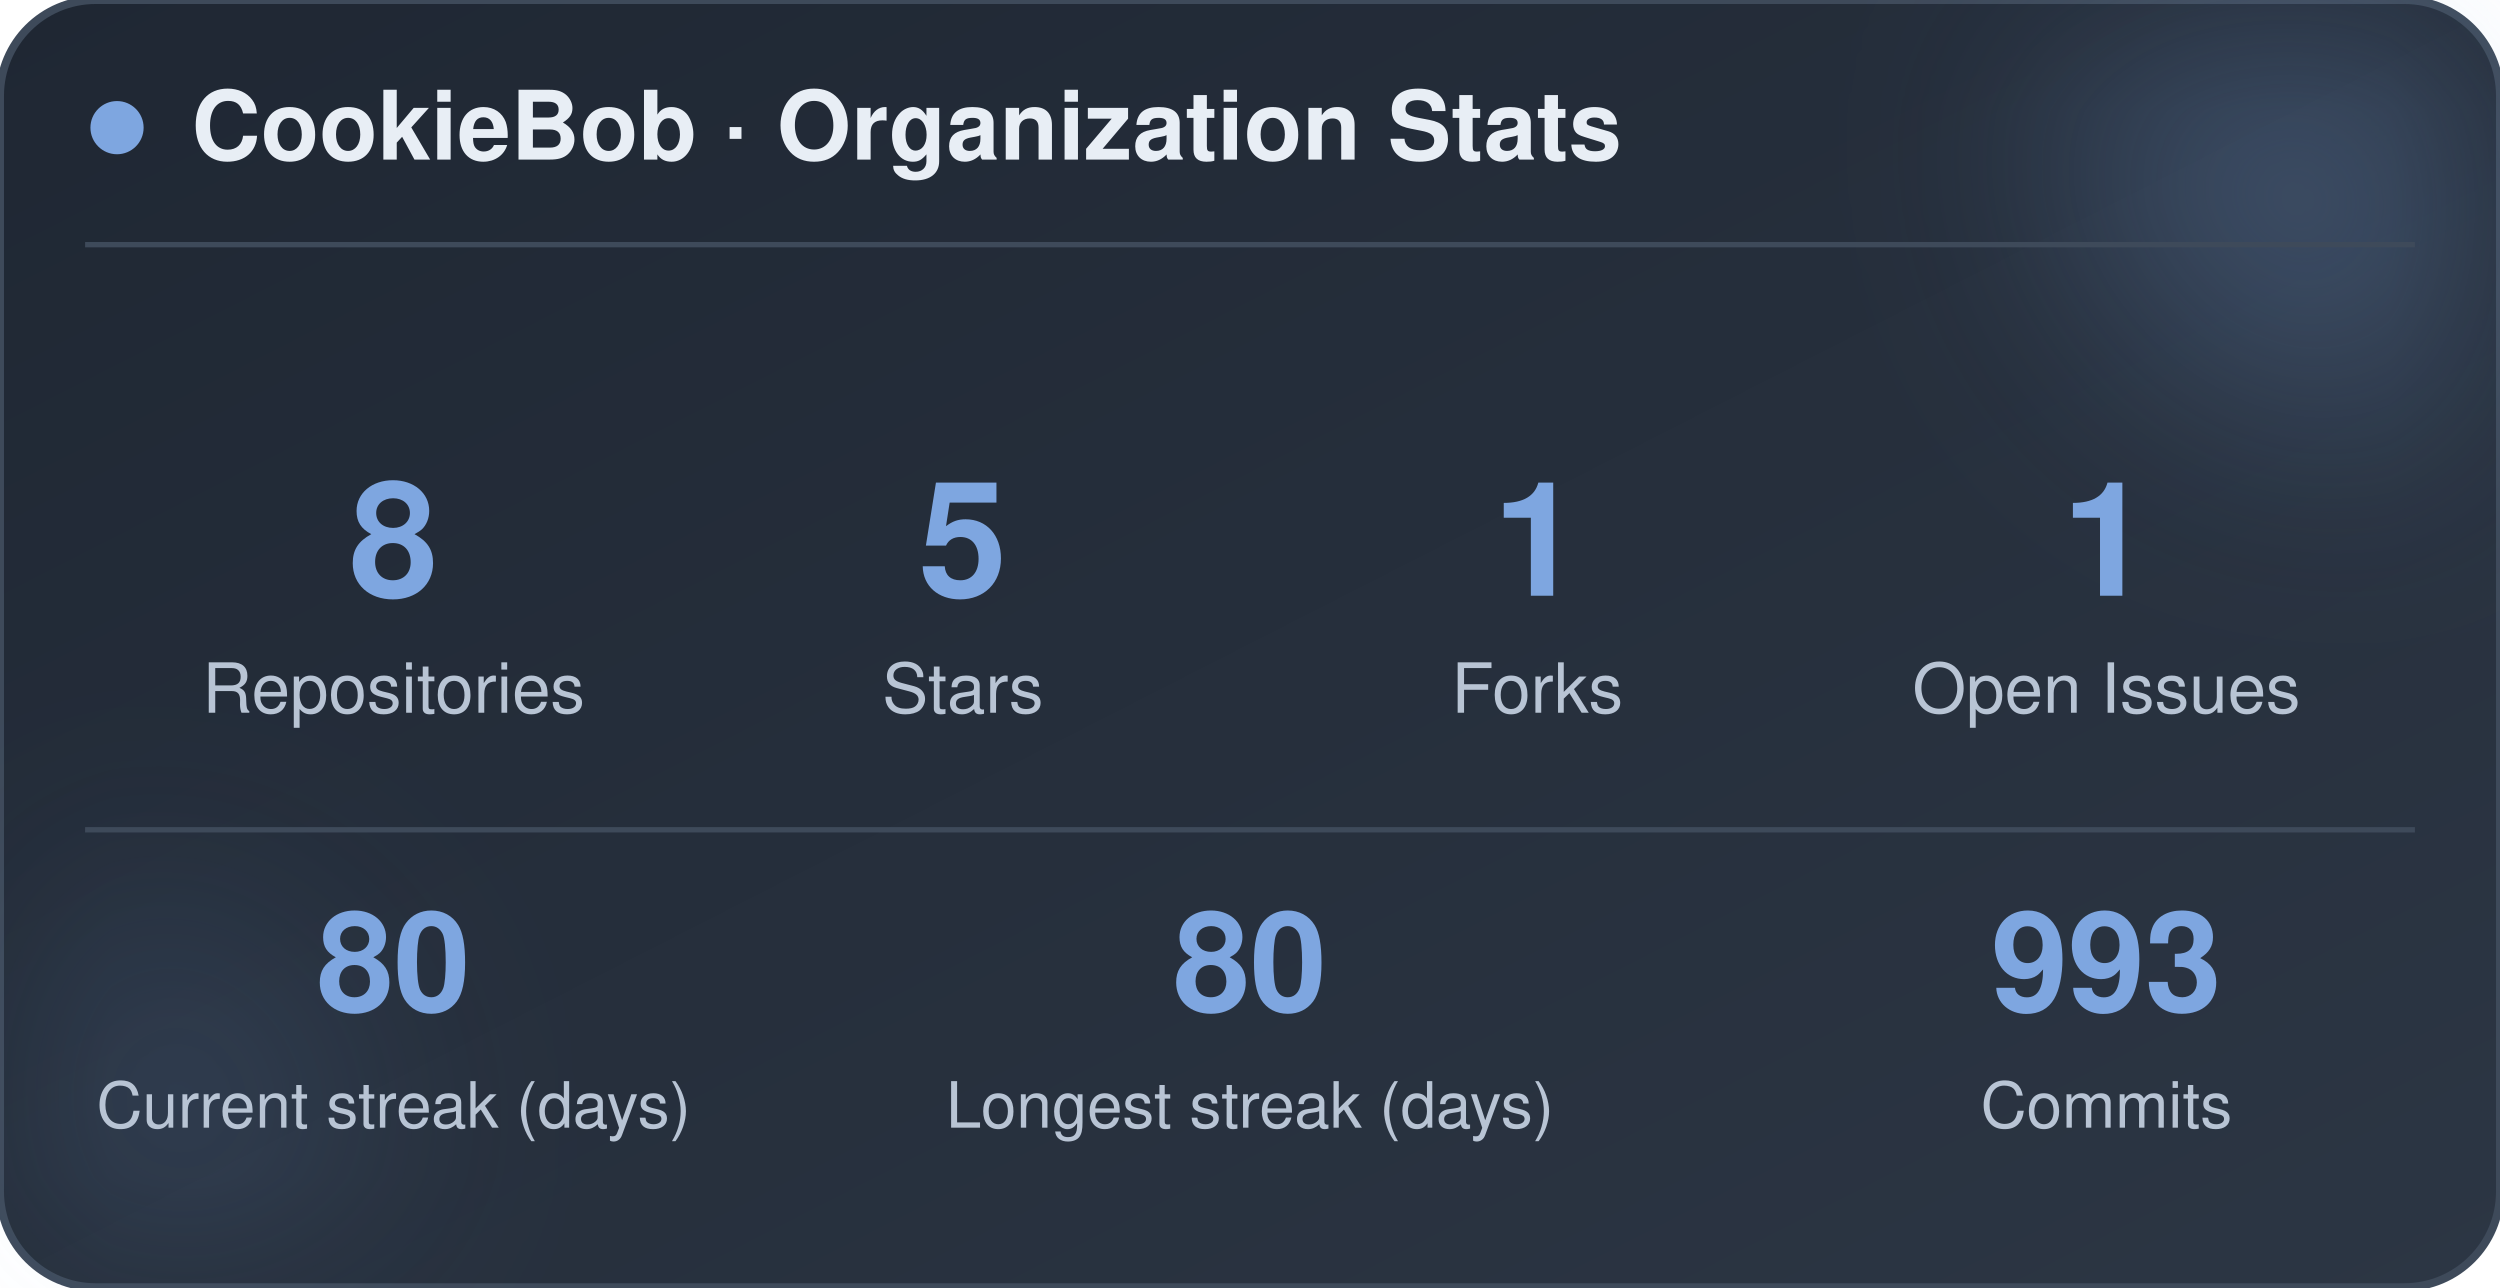
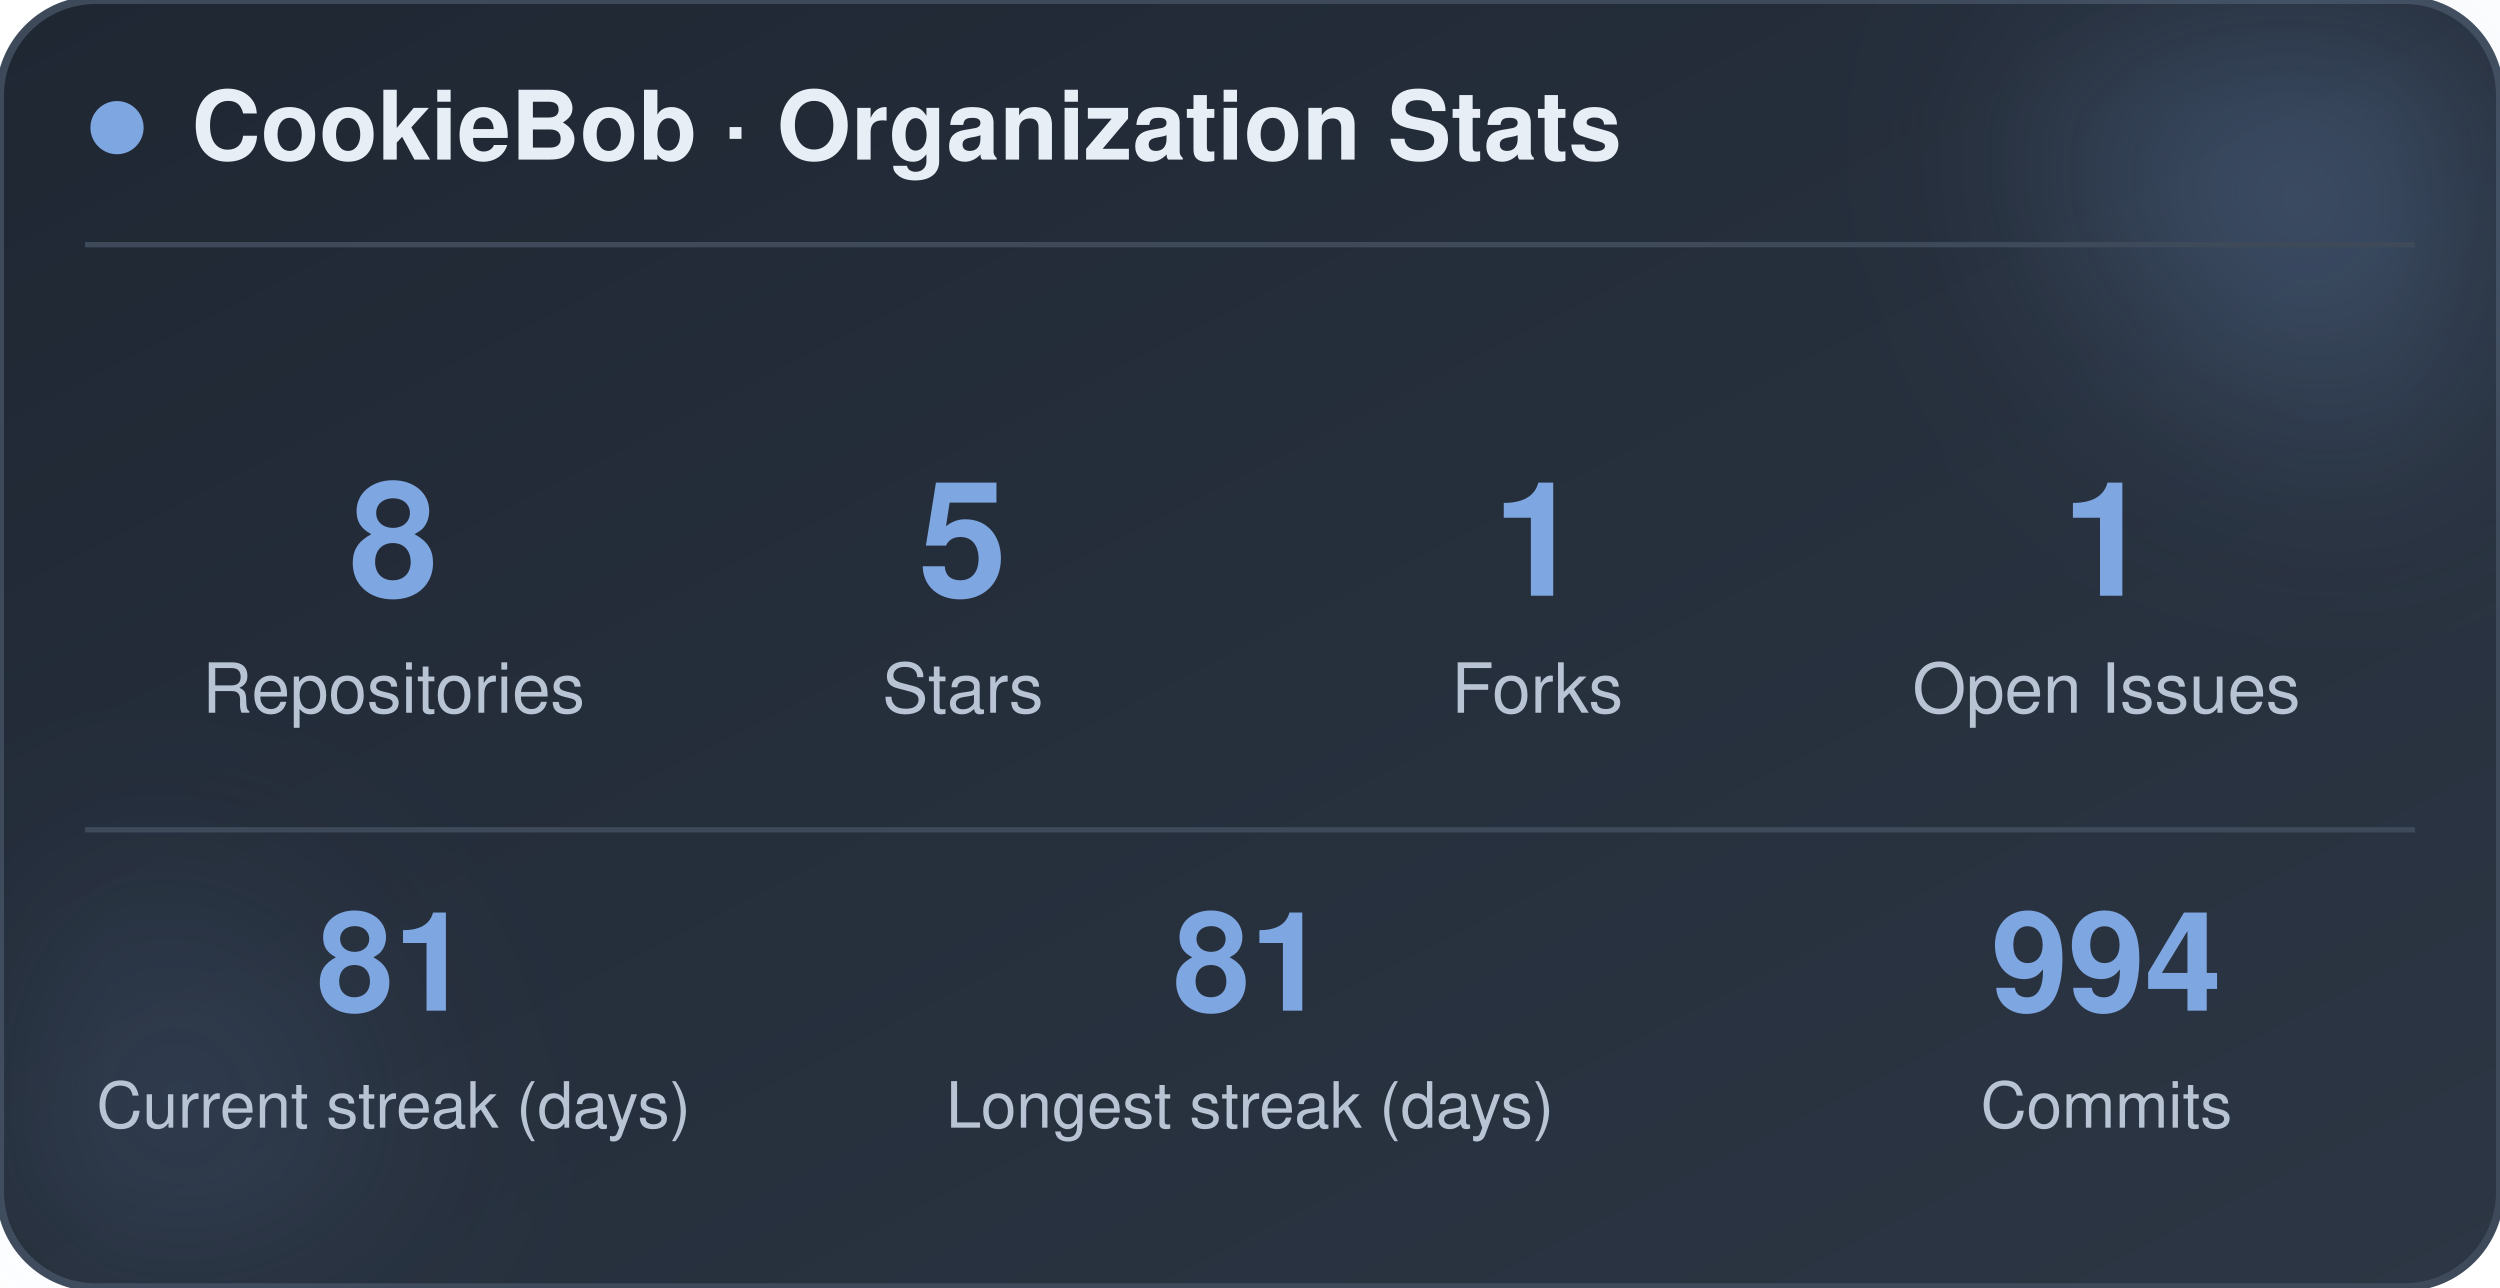
<svg xmlns="http://www.w3.org/2000/svg" width="470" height="242" viewBox="0 0 470 242" role="img" aria-label="CookieBob stats">
  <defs>
    <linearGradient id="bg" x1="0%" y1="0%" x2="100%" y2="100%">
      <stop offset="0%" stop-color="#1f2733" />
      <stop offset="100%" stop-color="#2c3644" />
    </linearGradient>
    <filter id="blur" x="-60%" y="-60%" width="220%" height="220%">
      <feGaussianBlur stdDeviation="22" />
    </filter>
  </defs>
  <rect x="0" y="0" width="470" height="242" rx="18" fill="url(#bg)" stroke="#3e4a5a" stroke-width="1.5" />
  <circle cx="444" cy="24" r="54" fill="#7ea6e0" opacity="0.26" filter="url(#blur)" />
  <circle cx="26" cy="212" r="42" fill="#7ea6e0" opacity="0.14" filter="url(#blur)" />
  <circle cx="22" cy="24" r="5" fill="#7ea6e0" />
  <text x="36" y="30" font-family="-apple-system, BlinkMacSystemFont, 'Segoe UI', Helvetica, Arial, sans-serif" font-size="18" font-weight="700" fill="#e8eef5">CookieBob · Organization Stats</text>
  <line x1="16" y1="46" x2="454" y2="46" stroke="#3e4a5a" stroke-width="1" />
  <text x="74" y="112" text-anchor="middle" font-family="-apple-system, BlinkMacSystemFont, 'Segoe UI', Helvetica, Arial, sans-serif" font-size="30" font-weight="800" fill="#7ea6e0">8</text>
  <text x="74" y="134" text-anchor="middle" font-family="-apple-system, BlinkMacSystemFont, 'Segoe UI', Helvetica, Arial, sans-serif" font-size="13" fill="#b8c4d4">Repositories</text>
  <text x="181" y="112" text-anchor="middle" font-family="-apple-system, BlinkMacSystemFont, 'Segoe UI', Helvetica, Arial, sans-serif" font-size="30" font-weight="800" fill="#7ea6e0">5</text>
  <text x="181" y="134" text-anchor="middle" font-family="-apple-system, BlinkMacSystemFont, 'Segoe UI', Helvetica, Arial, sans-serif" font-size="13" fill="#b8c4d4">Stars</text>
  <text x="289" y="112" text-anchor="middle" font-family="-apple-system, BlinkMacSystemFont, 'Segoe UI', Helvetica, Arial, sans-serif" font-size="30" font-weight="800" fill="#7ea6e0">1</text>
  <text x="289" y="134" text-anchor="middle" font-family="-apple-system, BlinkMacSystemFont, 'Segoe UI', Helvetica, Arial, sans-serif" font-size="13" fill="#b8c4d4">Forks</text>
  <text x="396" y="112" text-anchor="middle" font-family="-apple-system, BlinkMacSystemFont, 'Segoe UI', Helvetica, Arial, sans-serif" font-size="30" font-weight="800" fill="#7ea6e0">1</text>
  <text x="396" y="134" text-anchor="middle" font-family="-apple-system, BlinkMacSystemFont, 'Segoe UI', Helvetica, Arial, sans-serif" font-size="13" fill="#b8c4d4">Open Issues</text>
  <line x1="16" y1="156" x2="454" y2="156" stroke="#3e4a5a" stroke-width="1" />
-   <text x="74" y="190" text-anchor="middle" font-family="-apple-system, BlinkMacSystemFont, 'Segoe UI', Helvetica, Arial, sans-serif" font-size="26" font-weight="800" fill="#7ea6e0">80</text>
+   <text x="74" y="190" text-anchor="middle" font-family="-apple-system, BlinkMacSystemFont, 'Segoe UI', Helvetica, Arial, sans-serif" font-size="26" font-weight="800" fill="#7ea6e0">81</text>
  <text x="74" y="212" text-anchor="middle" font-family="-apple-system, BlinkMacSystemFont, 'Segoe UI', Helvetica, Arial, sans-serif" font-size="12" fill="#b8c4d4">Current streak (days)</text>
-   <text x="235" y="190" text-anchor="middle" font-family="-apple-system, BlinkMacSystemFont, 'Segoe UI', Helvetica, Arial, sans-serif" font-size="26" font-weight="800" fill="#7ea6e0">80</text>
+   <text x="235" y="190" text-anchor="middle" font-family="-apple-system, BlinkMacSystemFont, 'Segoe UI', Helvetica, Arial, sans-serif" font-size="26" font-weight="800" fill="#7ea6e0">81</text>
  <text x="235" y="212" text-anchor="middle" font-family="-apple-system, BlinkMacSystemFont, 'Segoe UI', Helvetica, Arial, sans-serif" font-size="12" fill="#b8c4d4">Longest streak (days)</text>
-   <text x="396" y="190" text-anchor="middle" font-family="-apple-system, BlinkMacSystemFont, 'Segoe UI', Helvetica, Arial, sans-serif" font-size="26" font-weight="800" fill="#7ea6e0">993</text>
+   <text x="396" y="190" text-anchor="middle" font-family="-apple-system, BlinkMacSystemFont, 'Segoe UI', Helvetica, Arial, sans-serif" font-size="26" font-weight="800" fill="#7ea6e0">994</text>
  <text x="396" y="212" text-anchor="middle" font-family="-apple-system, BlinkMacSystemFont, 'Segoe UI', Helvetica, Arial, sans-serif" font-size="12" fill="#b8c4d4">Commits</text>
</svg>
